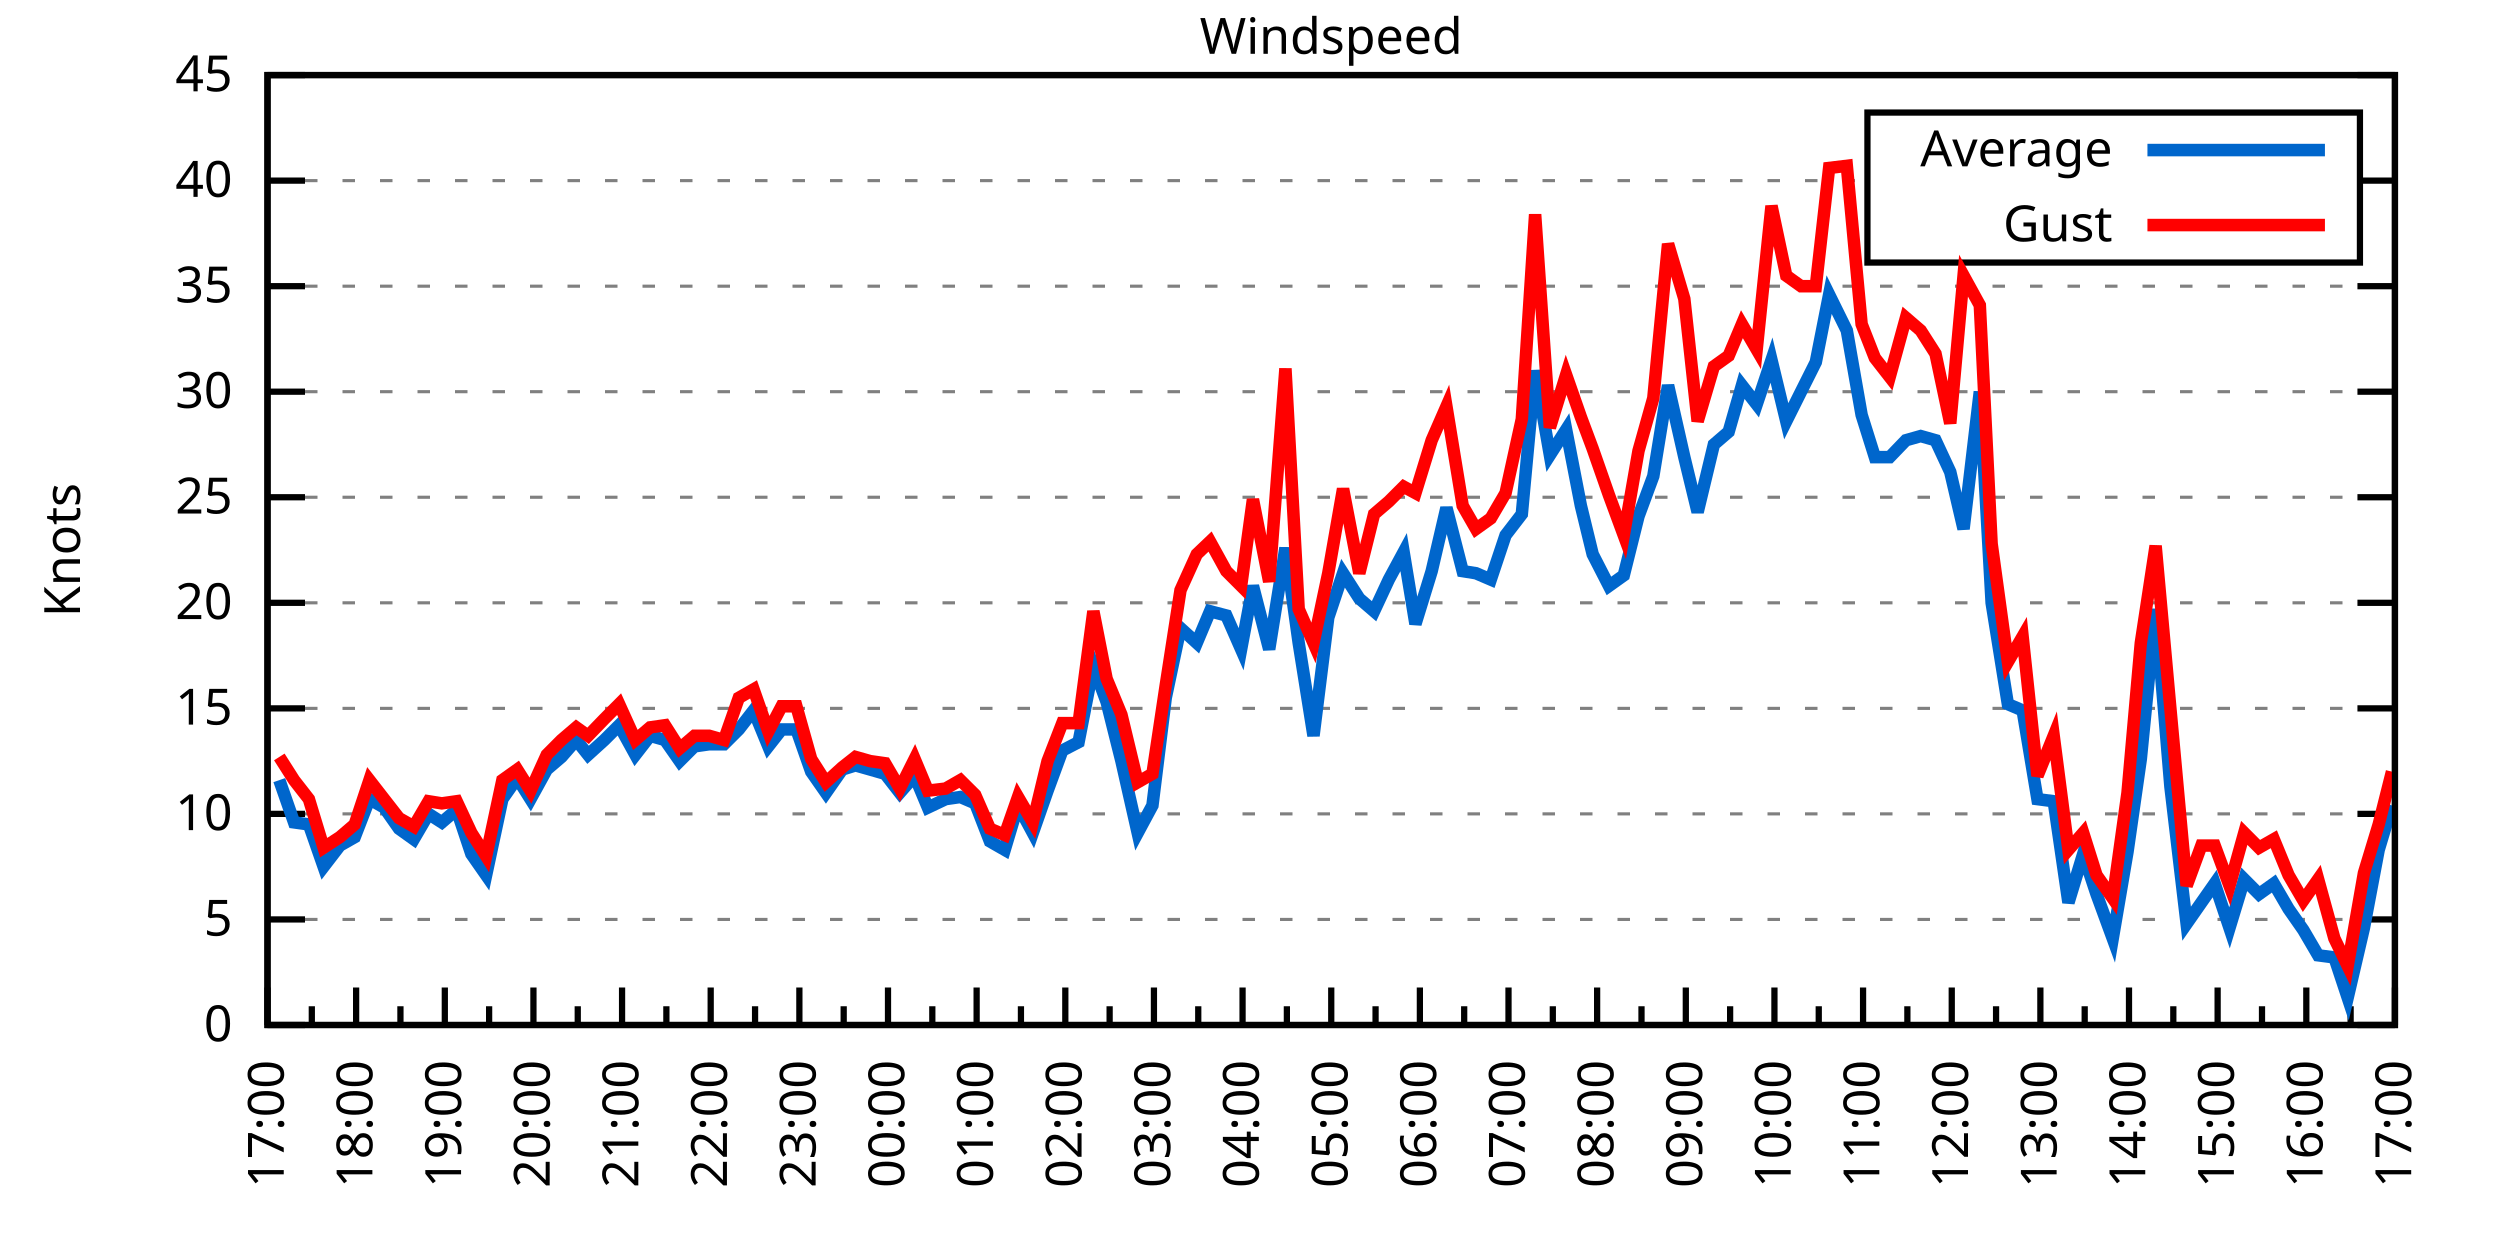
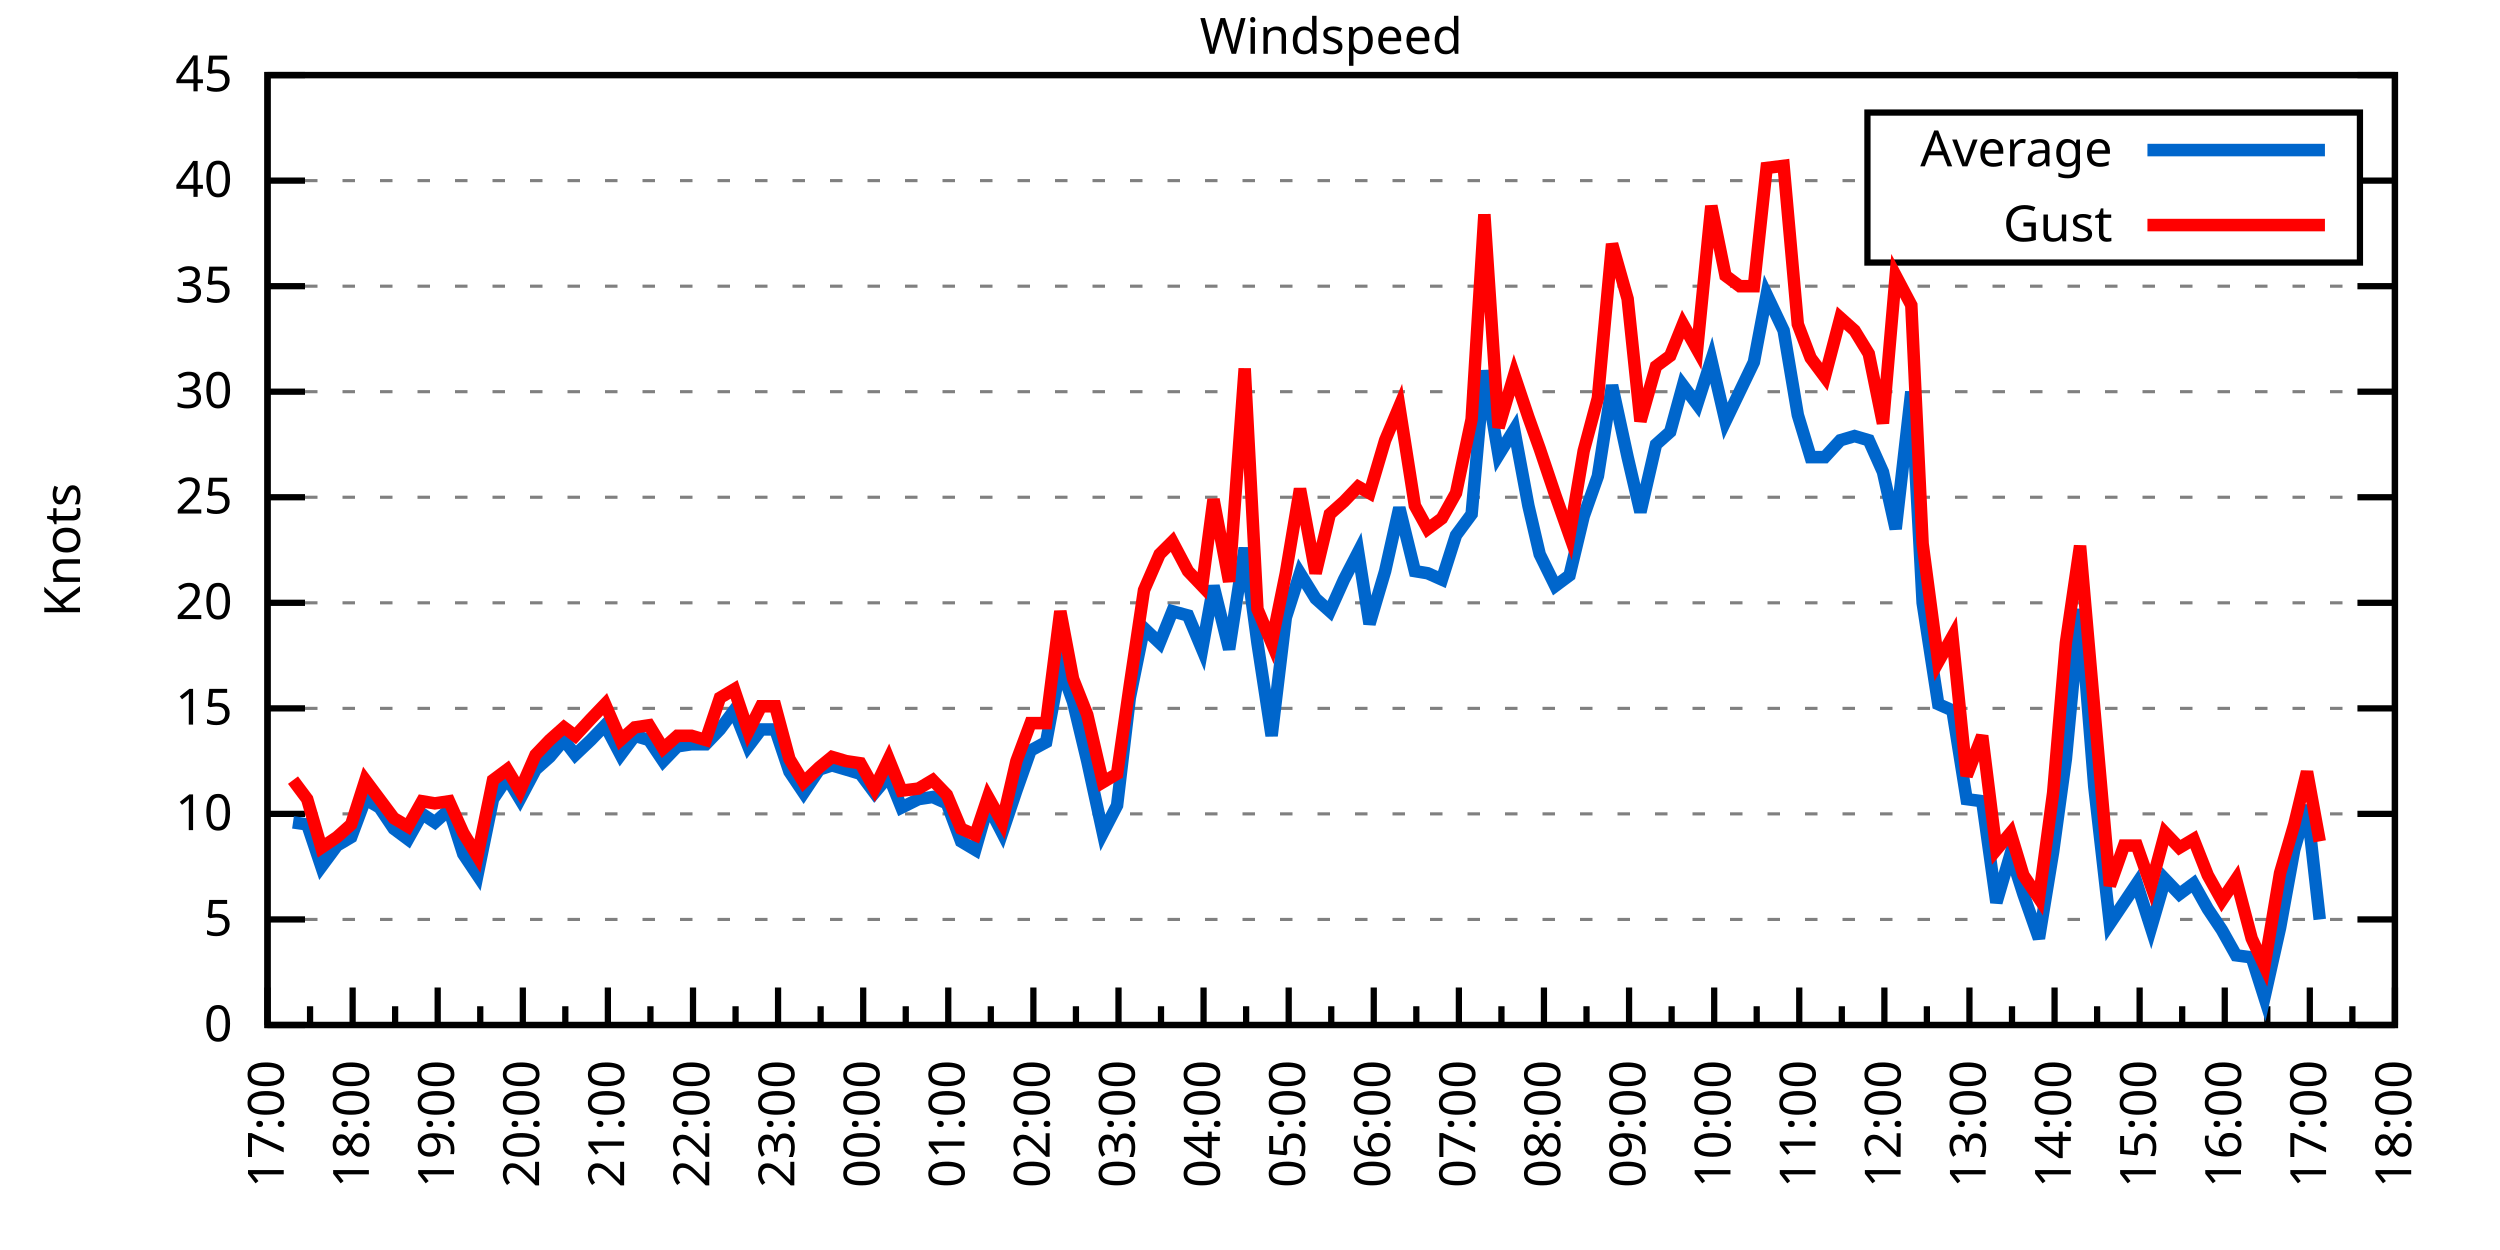
<svg xmlns="http://www.w3.org/2000/svg" xmlns:xlink="http://www.w3.org/1999/xlink" width="400" height="200" viewBox="0 0 400 200">
  <g id="gnuplot_canvas">
    <rect x="0" y="0" width="400" height="200" fill="none" />
    <defs>
      <circle id="gpDot" r="0.5" stroke-width="0.5" stroke="currentColor" />
      <path id="gpPt0" stroke-width="0.333" stroke="currentColor" d="M-1,0 h2 M0,-1 v2" />
      <path id="gpPt1" stroke-width="0.333" stroke="currentColor" d="M-1,-1 L1,1 M1,-1 L-1,1" />
      <path id="gpPt2" stroke-width="0.333" stroke="currentColor" d="M-1,0 L1,0 M0,-1 L0,1 M-1,-1 L1,1 M-1,1 L1,-1" />
      <rect id="gpPt3" stroke-width="0.333" stroke="currentColor" x="-1" y="-1" width="2" height="2" />
      <rect id="gpPt4" stroke-width="0.333" stroke="currentColor" fill="currentColor" x="-1" y="-1" width="2" height="2" />
      <circle id="gpPt5" stroke-width="0.333" stroke="currentColor" cx="0" cy="0" r="1" />
      <use xlink:href="#gpPt5" id="gpPt6" fill="currentColor" stroke="none" />
      <path id="gpPt7" stroke-width="0.333" stroke="currentColor" d="M0,-1.33 L-1.33,0.67 L1.33,0.67 z" />
      <use xlink:href="#gpPt7" id="gpPt8" fill="currentColor" stroke="none" />
      <use xlink:href="#gpPt7" id="gpPt9" stroke="currentColor" transform="rotate(180)" />
      <use xlink:href="#gpPt9" id="gpPt10" fill="currentColor" stroke="none" />
      <use xlink:href="#gpPt3" id="gpPt11" stroke="currentColor" transform="rotate(45)" />
      <use xlink:href="#gpPt11" id="gpPt12" fill="currentColor" stroke="none" />
      <path id="gpPt13" stroke-width="0.333" stroke="currentColor" d="M0,1.330 L1.265,0.411 L0.782,-1.067 L-0.782,-1.076 L-1.265,0.411 z" />
      <use xlink:href="#gpPt13" id="gpPt14" fill="currentColor" stroke="none" />
      <filter id="textbox" filterUnits="objectBoundingBox" x="0" y="0" height="1" width="1">
        <feFlood flood-color="white" flood-opacity="1" result="bgnd" />
        <feComposite in="SourceGraphic" in2="bgnd" operator="atop" />
      </filter>
      <filter id="greybox" filterUnits="objectBoundingBox" x="0" y="0" height="1" width="1">
        <feFlood flood-color="lightgrey" flood-opacity="1" result="grey" />
        <feComposite in="SourceGraphic" in2="grey" operator="atop" />
      </filter>
    </defs>
    <g fill="none" color="white" stroke="currentColor" stroke-width="1.00" stroke-linecap="butt" stroke-linejoin="miter">
</g>
    <g fill="none" color="black" stroke="currentColor" stroke-width="1.00" stroke-linecap="butt" stroke-linejoin="miter">
      <g stroke="none" shape-rendering="crispEdges">
        <polygon fill="rgb(255, 255, 255)" points="42.80,164.00 383.18,164.00 383.18,12.02 42.80,12.02 " />
      </g>
    </g>
    <g fill="none" color="black" stroke="currentColor" stroke-width="1.00" stroke-linecap="butt" stroke-linejoin="miter">
</g>
    <g fill="none" color="black" stroke="black" stroke-width="0.50" stroke-linecap="butt" stroke-linejoin="miter">
</g>
    <g fill="none" color="gray" stroke="currentColor" stroke-width="0.50" stroke-linecap="butt" stroke-linejoin="miter">
      <path stroke="gray" stroke-dasharray="2,4" class="gridline" d="M42.80,164.00 L383.19,164.00  " />
    </g>
    <g fill="none" color="gray" stroke="gray" stroke-width="1.00" stroke-linecap="butt" stroke-linejoin="miter">
</g>
    <g fill="none" color="black" stroke="currentColor" stroke-width="1.00" stroke-linecap="butt" stroke-linejoin="miter">
      <path stroke="black" d="M42.80,164.00 L48.80,164.00 M383.19,164.00 L377.19,164.00  " />
      <g transform="translate(37.20,166.60)" stroke="none" fill="black" font-family="Sans" font-size="8.00" text-anchor="end">
        <text>
          <tspan font-family="Sans"> 0</tspan>
        </text>
      </g>
    </g>
    <g fill="none" color="black" stroke="currentColor" stroke-width="1.00" stroke-linecap="butt" stroke-linejoin="miter">
</g>
    <g fill="none" color="black" stroke="black" stroke-width="0.50" stroke-linecap="butt" stroke-linejoin="miter">
</g>
    <g fill="none" color="gray" stroke="currentColor" stroke-width="0.50" stroke-linecap="butt" stroke-linejoin="miter">
      <path stroke="gray" stroke-dasharray="2,4" class="gridline" d="M42.80,147.11 L383.19,147.11  " />
    </g>
    <g fill="none" color="gray" stroke="gray" stroke-width="1.00" stroke-linecap="butt" stroke-linejoin="miter">
</g>
    <g fill="none" color="black" stroke="currentColor" stroke-width="1.00" stroke-linecap="butt" stroke-linejoin="miter">
      <path stroke="black" d="M42.80,147.11 L48.80,147.11 M383.19,147.11 L377.19,147.11  " />
      <g transform="translate(37.20,149.71)" stroke="none" fill="black" font-family="Sans" font-size="8.00" text-anchor="end">
        <text>
          <tspan font-family="Sans"> 5</tspan>
        </text>
      </g>
    </g>
    <g fill="none" color="black" stroke="currentColor" stroke-width="1.00" stroke-linecap="butt" stroke-linejoin="miter">
</g>
    <g fill="none" color="black" stroke="black" stroke-width="0.50" stroke-linecap="butt" stroke-linejoin="miter">
</g>
    <g fill="none" color="gray" stroke="currentColor" stroke-width="0.50" stroke-linecap="butt" stroke-linejoin="miter">
      <path stroke="gray" stroke-dasharray="2,4" class="gridline" d="M42.80,130.22 L383.19,130.22  " />
    </g>
    <g fill="none" color="gray" stroke="gray" stroke-width="1.00" stroke-linecap="butt" stroke-linejoin="miter">
</g>
    <g fill="none" color="black" stroke="currentColor" stroke-width="1.00" stroke-linecap="butt" stroke-linejoin="miter">
      <path stroke="black" d="M42.80,130.22 L48.80,130.22 M383.19,130.22 L377.19,130.22  " />
      <g transform="translate(37.20,132.82)" stroke="none" fill="black" font-family="Sans" font-size="8.00" text-anchor="end">
        <text>
          <tspan font-family="Sans"> 10</tspan>
        </text>
      </g>
    </g>
    <g fill="none" color="black" stroke="currentColor" stroke-width="1.00" stroke-linecap="butt" stroke-linejoin="miter">
</g>
    <g fill="none" color="black" stroke="black" stroke-width="0.50" stroke-linecap="butt" stroke-linejoin="miter">
</g>
    <g fill="none" color="gray" stroke="currentColor" stroke-width="0.50" stroke-linecap="butt" stroke-linejoin="miter">
      <path stroke="gray" stroke-dasharray="2,4" class="gridline" d="M42.80,113.34 L383.19,113.34  " />
    </g>
    <g fill="none" color="gray" stroke="gray" stroke-width="1.00" stroke-linecap="butt" stroke-linejoin="miter">
</g>
    <g fill="none" color="black" stroke="currentColor" stroke-width="1.00" stroke-linecap="butt" stroke-linejoin="miter">
      <path stroke="black" d="M42.80,113.34 L48.80,113.34 M383.19,113.34 L377.19,113.34  " />
      <g transform="translate(37.20,115.94)" stroke="none" fill="black" font-family="Sans" font-size="8.00" text-anchor="end">
        <text>
          <tspan font-family="Sans"> 15</tspan>
        </text>
      </g>
    </g>
    <g fill="none" color="black" stroke="currentColor" stroke-width="1.00" stroke-linecap="butt" stroke-linejoin="miter">
</g>
    <g fill="none" color="black" stroke="black" stroke-width="0.50" stroke-linecap="butt" stroke-linejoin="miter">
</g>
    <g fill="none" color="gray" stroke="currentColor" stroke-width="0.50" stroke-linecap="butt" stroke-linejoin="miter">
      <path stroke="gray" stroke-dasharray="2,4" class="gridline" d="M42.80,96.45 L383.19,96.45  " />
    </g>
    <g fill="none" color="gray" stroke="gray" stroke-width="1.00" stroke-linecap="butt" stroke-linejoin="miter">
</g>
    <g fill="none" color="black" stroke="currentColor" stroke-width="1.00" stroke-linecap="butt" stroke-linejoin="miter">
      <path stroke="black" d="M42.80,96.45 L48.80,96.45 M383.19,96.45 L377.19,96.45  " />
      <g transform="translate(37.20,99.05)" stroke="none" fill="black" font-family="Sans" font-size="8.00" text-anchor="end">
        <text>
          <tspan font-family="Sans"> 20</tspan>
        </text>
      </g>
    </g>
    <g fill="none" color="black" stroke="currentColor" stroke-width="1.00" stroke-linecap="butt" stroke-linejoin="miter">
</g>
    <g fill="none" color="black" stroke="black" stroke-width="0.50" stroke-linecap="butt" stroke-linejoin="miter">
</g>
    <g fill="none" color="gray" stroke="currentColor" stroke-width="0.50" stroke-linecap="butt" stroke-linejoin="miter">
      <path stroke="gray" stroke-dasharray="2,4" class="gridline" d="M42.80,79.56 L383.19,79.56  " />
    </g>
    <g fill="none" color="gray" stroke="gray" stroke-width="1.00" stroke-linecap="butt" stroke-linejoin="miter">
</g>
    <g fill="none" color="black" stroke="currentColor" stroke-width="1.00" stroke-linecap="butt" stroke-linejoin="miter">
      <path stroke="black" d="M42.80,79.56 L48.80,79.56 M383.19,79.56 L377.19,79.56  " />
      <g transform="translate(37.20,82.16)" stroke="none" fill="black" font-family="Sans" font-size="8.00" text-anchor="end">
        <text>
          <tspan font-family="Sans"> 25</tspan>
        </text>
      </g>
    </g>
    <g fill="none" color="black" stroke="currentColor" stroke-width="1.00" stroke-linecap="butt" stroke-linejoin="miter">
</g>
    <g fill="none" color="black" stroke="black" stroke-width="0.50" stroke-linecap="butt" stroke-linejoin="miter">
</g>
    <g fill="none" color="gray" stroke="currentColor" stroke-width="0.50" stroke-linecap="butt" stroke-linejoin="miter">
      <path stroke="gray" stroke-dasharray="2,4" class="gridline" d="M42.80,62.67 L383.19,62.67  " />
    </g>
    <g fill="none" color="gray" stroke="gray" stroke-width="1.00" stroke-linecap="butt" stroke-linejoin="miter">
</g>
    <g fill="none" color="black" stroke="currentColor" stroke-width="1.00" stroke-linecap="butt" stroke-linejoin="miter">
      <path stroke="black" d="M42.80,62.67 L48.80,62.67 M383.19,62.67 L377.19,62.67  " />
      <g transform="translate(37.20,65.27)" stroke="none" fill="black" font-family="Sans" font-size="8.00" text-anchor="end">
        <text>
          <tspan font-family="Sans"> 30</tspan>
        </text>
      </g>
    </g>
    <g fill="none" color="black" stroke="currentColor" stroke-width="1.00" stroke-linecap="butt" stroke-linejoin="miter">
</g>
    <g fill="none" color="black" stroke="black" stroke-width="0.50" stroke-linecap="butt" stroke-linejoin="miter">
</g>
    <g fill="none" color="gray" stroke="currentColor" stroke-width="0.50" stroke-linecap="butt" stroke-linejoin="miter">
      <path stroke="gray" stroke-dasharray="2,4" class="gridline" d="M42.80,45.79 L383.19,45.79  " />
    </g>
    <g fill="none" color="gray" stroke="gray" stroke-width="1.00" stroke-linecap="butt" stroke-linejoin="miter">
</g>
    <g fill="none" color="black" stroke="currentColor" stroke-width="1.00" stroke-linecap="butt" stroke-linejoin="miter">
      <path stroke="black" d="M42.80,45.79 L48.80,45.79 M383.19,45.79 L377.19,45.79  " />
      <g transform="translate(37.20,48.39)" stroke="none" fill="black" font-family="Sans" font-size="8.00" text-anchor="end">
        <text>
          <tspan font-family="Sans"> 35</tspan>
        </text>
      </g>
    </g>
    <g fill="none" color="black" stroke="currentColor" stroke-width="1.00" stroke-linecap="butt" stroke-linejoin="miter">
</g>
    <g fill="none" color="black" stroke="black" stroke-width="0.50" stroke-linecap="butt" stroke-linejoin="miter">
</g>
    <g fill="none" color="gray" stroke="currentColor" stroke-width="0.50" stroke-linecap="butt" stroke-linejoin="miter">
      <path stroke="gray" stroke-dasharray="2,4" class="gridline" d="M42.80,28.90 L298.79,28.90 M377.59,28.90 L383.19,28.90  " />
    </g>
    <g fill="none" color="gray" stroke="gray" stroke-width="1.00" stroke-linecap="butt" stroke-linejoin="miter">
</g>
    <g fill="none" color="black" stroke="currentColor" stroke-width="1.00" stroke-linecap="butt" stroke-linejoin="miter">
      <path stroke="black" d="M42.80,28.90 L48.80,28.90 M383.19,28.90 L377.19,28.90  " />
      <g transform="translate(37.20,31.50)" stroke="none" fill="black" font-family="Sans" font-size="8.00" text-anchor="end">
        <text>
          <tspan font-family="Sans"> 40</tspan>
        </text>
      </g>
    </g>
    <g fill="none" color="black" stroke="currentColor" stroke-width="1.00" stroke-linecap="butt" stroke-linejoin="miter">
</g>
    <g fill="none" color="black" stroke="black" stroke-width="0.50" stroke-linecap="butt" stroke-linejoin="miter">
</g>
    <g fill="none" color="gray" stroke="currentColor" stroke-width="0.50" stroke-linecap="butt" stroke-linejoin="miter">
      <path stroke="gray" stroke-dasharray="2,4" class="gridline" d="M42.80,12.01 L383.19,12.01  " />
    </g>
    <g fill="none" color="gray" stroke="gray" stroke-width="1.00" stroke-linecap="butt" stroke-linejoin="miter">
</g>
    <g fill="none" color="black" stroke="currentColor" stroke-width="1.00" stroke-linecap="butt" stroke-linejoin="miter">
      <path stroke="black" d="M42.80,12.01 L48.80,12.01 M383.19,12.01 L377.19,12.01  " />
      <g transform="translate(37.20,14.61)" stroke="none" fill="black" font-family="Sans" font-size="8.00" text-anchor="end">
        <text>
          <tspan font-family="Sans"> 45</tspan>
        </text>
      </g>
    </g>
    <g fill="none" color="black" stroke="currentColor" stroke-width="1.00" stroke-linecap="butt" stroke-linejoin="miter">
      <path stroke="black" d="M42.80,164.00 L42.80,158.00  " />
      <g transform="translate(45.40,169.60) rotate(270)" stroke="none" fill="black" font-family="Sans" font-size="8.00" text-anchor="end">
        <text>
          <tspan font-family="Sans">17:00</tspan>
        </text>
      </g>
    </g>
    <g fill="none" color="black" stroke="currentColor" stroke-width="1.00" stroke-linecap="butt" stroke-linejoin="miter">
-       <path stroke="black" d="M49.89,164.00 L49.89,161.00 M56.98,164.00 L56.98,158.00  " />
-       <g transform="translate(59.58,169.60) rotate(270)" stroke="none" fill="black" font-family="Sans" font-size="8.00" text-anchor="end">
+       <path stroke="black" d="M49.61,164.00 L49.61,161.00 M56.42,164.00 L56.42,158.00  " />
+       <g transform="translate(59.02,169.60) rotate(270)" stroke="none" fill="black" font-family="Sans" font-size="8.00" text-anchor="end">
        <text>
          <tspan font-family="Sans">18:00</tspan>
        </text>
      </g>
    </g>
    <g fill="none" color="black" stroke="currentColor" stroke-width="1.00" stroke-linecap="butt" stroke-linejoin="miter">
-       <path stroke="black" d="M64.07,164.00 L64.07,161.00 M71.17,164.00 L71.17,158.00  " />
-       <g transform="translate(73.77,169.60) rotate(270)" stroke="none" fill="black" font-family="Sans" font-size="8.00" text-anchor="end">
+       <path stroke="black" d="M63.22,164.00 L63.22,161.00 M70.03,164.00 L70.03,158.00  " />
+       <g transform="translate(72.63,169.60) rotate(270)" stroke="none" fill="black" font-family="Sans" font-size="8.00" text-anchor="end">
        <text>
          <tspan font-family="Sans">19:00</tspan>
        </text>
      </g>
    </g>
    <g fill="none" color="black" stroke="currentColor" stroke-width="1.00" stroke-linecap="butt" stroke-linejoin="miter">
-       <path stroke="black" d="M78.26,164.00 L78.26,161.00 M85.35,164.00 L85.35,158.00  " />
-       <g transform="translate(87.95,169.60) rotate(270)" stroke="none" fill="black" font-family="Sans" font-size="8.00" text-anchor="end">
+       <path stroke="black" d="M76.84,164.00 L76.84,161.00 M83.65,164.00 L83.65,158.00  " />
+       <g transform="translate(86.25,169.60) rotate(270)" stroke="none" fill="black" font-family="Sans" font-size="8.00" text-anchor="end">
        <text>
          <tspan font-family="Sans">20:00</tspan>
        </text>
      </g>
    </g>
    <g fill="none" color="black" stroke="currentColor" stroke-width="1.00" stroke-linecap="butt" stroke-linejoin="miter">
-       <path stroke="black" d="M92.44,164.00 L92.44,161.00 M99.53,164.00 L99.53,158.00  " />
-       <g transform="translate(102.13,169.60) rotate(270)" stroke="none" fill="black" font-family="Sans" font-size="8.00" text-anchor="end">
+       <path stroke="black" d="M90.45,164.00 L90.45,161.00 M97.26,164.00 L97.26,158.00  " />
+       <g transform="translate(99.86,169.60) rotate(270)" stroke="none" fill="black" font-family="Sans" font-size="8.00" text-anchor="end">
        <text>
          <tspan font-family="Sans">21:00</tspan>
        </text>
      </g>
    </g>
    <g fill="none" color="black" stroke="currentColor" stroke-width="1.00" stroke-linecap="butt" stroke-linejoin="miter">
-       <path stroke="black" d="M106.62,164.00 L106.62,161.00 M113.71,164.00 L113.71,158.00  " />
-       <g transform="translate(116.31,169.60) rotate(270)" stroke="none" fill="black" font-family="Sans" font-size="8.00" text-anchor="end">
+       <path stroke="black" d="M104.07,164.00 L104.07,161.00 M110.88,164.00 L110.88,158.00  " />
+       <g transform="translate(113.48,169.60) rotate(270)" stroke="none" fill="black" font-family="Sans" font-size="8.00" text-anchor="end">
        <text>
          <tspan font-family="Sans">22:00</tspan>
        </text>
      </g>
    </g>
    <g fill="none" color="black" stroke="currentColor" stroke-width="1.00" stroke-linecap="butt" stroke-linejoin="miter">
-       <path stroke="black" d="M120.81,164.00 L120.81,161.00 M127.90,164.00 L127.90,158.00  " />
-       <g transform="translate(130.50,169.60) rotate(270)" stroke="none" fill="black" font-family="Sans" font-size="8.00" text-anchor="end">
+       <path stroke="black" d="M117.69,164.00 L117.69,161.00 M124.49,164.00 L124.49,158.00  " />
+       <g transform="translate(127.09,169.60) rotate(270)" stroke="none" fill="black" font-family="Sans" font-size="8.00" text-anchor="end">
        <text>
          <tspan font-family="Sans">23:00</tspan>
        </text>
      </g>
    </g>
    <g fill="none" color="black" stroke="currentColor" stroke-width="1.00" stroke-linecap="butt" stroke-linejoin="miter">
-       <path stroke="black" d="M134.99,164.00 L134.99,161.00 M142.08,164.00 L142.08,158.00  " />
-       <g transform="translate(144.68,169.60) rotate(270)" stroke="none" fill="black" font-family="Sans" font-size="8.00" text-anchor="end">
+       <path stroke="black" d="M131.30,164.00 L131.30,161.00 M138.11,164.00 L138.11,158.00  " />
+       <g transform="translate(140.71,169.60) rotate(270)" stroke="none" fill="black" font-family="Sans" font-size="8.00" text-anchor="end">
        <text>
          <tspan font-family="Sans">00:00</tspan>
        </text>
      </g>
    </g>
    <g fill="none" color="black" stroke="currentColor" stroke-width="1.00" stroke-linecap="butt" stroke-linejoin="miter">
-       <path stroke="black" d="M149.17,164.00 L149.17,161.00 M156.26,164.00 L156.26,158.00  " />
-       <g transform="translate(158.86,169.60) rotate(270)" stroke="none" fill="black" font-family="Sans" font-size="8.00" text-anchor="end">
+       <path stroke="black" d="M144.92,164.00 L144.92,161.00 M151.72,164.00 L151.72,158.00  " />
+       <g transform="translate(154.32,169.60) rotate(270)" stroke="none" fill="black" font-family="Sans" font-size="8.00" text-anchor="end">
        <text>
          <tspan font-family="Sans">01:00</tspan>
        </text>
      </g>
    </g>
    <g fill="none" color="black" stroke="currentColor" stroke-width="1.00" stroke-linecap="butt" stroke-linejoin="miter">
-       <path stroke="black" d="M163.35,164.00 L163.35,161.00 M170.45,164.00 L170.45,158.00  " />
-       <g transform="translate(173.05,169.60) rotate(270)" stroke="none" fill="black" font-family="Sans" font-size="8.00" text-anchor="end">
+       <path stroke="black" d="M158.53,164.00 L158.53,161.00 M165.34,164.00 L165.34,158.00  " />
+       <g transform="translate(167.94,169.60) rotate(270)" stroke="none" fill="black" font-family="Sans" font-size="8.00" text-anchor="end">
        <text>
          <tspan font-family="Sans">02:00</tspan>
        </text>
      </g>
    </g>
    <g fill="none" color="black" stroke="currentColor" stroke-width="1.00" stroke-linecap="butt" stroke-linejoin="miter">
-       <path stroke="black" d="M177.54,164.00 L177.54,161.00 M184.63,164.00 L184.63,158.00  " />
-       <g transform="translate(187.23,169.60) rotate(270)" stroke="none" fill="black" font-family="Sans" font-size="8.00" text-anchor="end">
+       <path stroke="black" d="M172.15,164.00 L172.15,161.00 M178.96,164.00 L178.96,158.00  " />
+       <g transform="translate(181.56,169.60) rotate(270)" stroke="none" fill="black" font-family="Sans" font-size="8.00" text-anchor="end">
        <text>
          <tspan font-family="Sans">03:00</tspan>
        </text>
      </g>
    </g>
    <g fill="none" color="black" stroke="currentColor" stroke-width="1.00" stroke-linecap="butt" stroke-linejoin="miter">
-       <path stroke="black" d="M191.72,164.00 L191.72,161.00 M198.81,164.00 L198.81,158.00  " />
-       <g transform="translate(201.41,169.60) rotate(270)" stroke="none" fill="black" font-family="Sans" font-size="8.00" text-anchor="end">
+       <path stroke="black" d="M185.76,164.00 L185.76,161.00 M192.57,164.00 L192.57,158.00  " />
+       <g transform="translate(195.17,169.60) rotate(270)" stroke="none" fill="black" font-family="Sans" font-size="8.00" text-anchor="end">
        <text>
          <tspan font-family="Sans">04:00</tspan>
        </text>
      </g>
    </g>
    <g fill="none" color="black" stroke="currentColor" stroke-width="1.00" stroke-linecap="butt" stroke-linejoin="miter">
-       <path stroke="black" d="M205.90,164.00 L205.90,161.00 M213.00,164.00 L213.00,158.00  " />
-       <g transform="translate(215.60,169.60) rotate(270)" stroke="none" fill="black" font-family="Sans" font-size="8.00" text-anchor="end">
+       <path stroke="black" d="M199.38,164.00 L199.38,161.00 M206.19,164.00 L206.19,158.00  " />
+       <g transform="translate(208.79,169.60) rotate(270)" stroke="none" fill="black" font-family="Sans" font-size="8.00" text-anchor="end">
        <text>
          <tspan font-family="Sans">05:00</tspan>
        </text>
      </g>
    </g>
    <g fill="none" color="black" stroke="currentColor" stroke-width="1.00" stroke-linecap="butt" stroke-linejoin="miter">
-       <path stroke="black" d="M220.09,164.00 L220.09,161.00 M227.18,164.00 L227.18,158.00  " />
-       <g transform="translate(229.78,169.60) rotate(270)" stroke="none" fill="black" font-family="Sans" font-size="8.00" text-anchor="end">
+       <path stroke="black" d="M213.00,164.00 L213.00,161.00 M219.80,164.00 L219.80,158.00  " />
+       <g transform="translate(222.40,169.60) rotate(270)" stroke="none" fill="black" font-family="Sans" font-size="8.00" text-anchor="end">
        <text>
          <tspan font-family="Sans">06:00</tspan>
        </text>
      </g>
    </g>
    <g fill="none" color="black" stroke="currentColor" stroke-width="1.00" stroke-linecap="butt" stroke-linejoin="miter">
-       <path stroke="black" d="M234.27,164.00 L234.27,161.00 M241.36,164.00 L241.36,158.00  " />
-       <g transform="translate(243.96,169.60) rotate(270)" stroke="none" fill="black" font-family="Sans" font-size="8.00" text-anchor="end">
+       <path stroke="black" d="M226.61,164.00 L226.61,161.00 M233.42,164.00 L233.42,158.00  " />
+       <g transform="translate(236.02,169.60) rotate(270)" stroke="none" fill="black" font-family="Sans" font-size="8.00" text-anchor="end">
        <text>
          <tspan font-family="Sans">07:00</tspan>
        </text>
      </g>
    </g>
    <g fill="none" color="black" stroke="currentColor" stroke-width="1.00" stroke-linecap="butt" stroke-linejoin="miter">
-       <path stroke="black" d="M248.45,164.00 L248.45,161.00 M255.54,164.00 L255.54,158.00  " />
-       <g transform="translate(258.14,169.60) rotate(270)" stroke="none" fill="black" font-family="Sans" font-size="8.00" text-anchor="end">
+       <path stroke="black" d="M240.23,164.00 L240.23,161.00 M247.03,164.00 L247.03,158.00  " />
+       <g transform="translate(249.63,169.60) rotate(270)" stroke="none" fill="black" font-family="Sans" font-size="8.00" text-anchor="end">
        <text>
          <tspan font-family="Sans">08:00</tspan>
        </text>
      </g>
    </g>
    <g fill="none" color="black" stroke="currentColor" stroke-width="1.00" stroke-linecap="butt" stroke-linejoin="miter">
-       <path stroke="black" d="M262.64,164.00 L262.64,161.00 M269.73,164.00 L269.73,158.00  " />
-       <g transform="translate(272.33,169.60) rotate(270)" stroke="none" fill="black" font-family="Sans" font-size="8.00" text-anchor="end">
+       <path stroke="black" d="M253.84,164.00 L253.84,161.00 M260.65,164.00 L260.65,158.00  " />
+       <g transform="translate(263.25,169.60) rotate(270)" stroke="none" fill="black" font-family="Sans" font-size="8.00" text-anchor="end">
        <text>
          <tspan font-family="Sans">09:00</tspan>
        </text>
      </g>
    </g>
    <g fill="none" color="black" stroke="currentColor" stroke-width="1.00" stroke-linecap="butt" stroke-linejoin="miter">
-       <path stroke="black" d="M276.82,164.00 L276.82,161.00 M283.91,164.00 L283.91,158.00  " />
-       <g transform="translate(286.51,169.60) rotate(270)" stroke="none" fill="black" font-family="Sans" font-size="8.00" text-anchor="end">
+       <path stroke="black" d="M267.46,164.00 L267.46,161.00 M274.27,164.00 L274.27,158.00  " />
+       <g transform="translate(276.87,169.60) rotate(270)" stroke="none" fill="black" font-family="Sans" font-size="8.00" text-anchor="end">
        <text>
          <tspan font-family="Sans">10:00</tspan>
        </text>
      </g>
    </g>
    <g fill="none" color="black" stroke="currentColor" stroke-width="1.00" stroke-linecap="butt" stroke-linejoin="miter">
-       <path stroke="black" d="M291.00,164.00 L291.00,161.00 M298.09,164.00 L298.09,158.00  " />
-       <g transform="translate(300.69,169.60) rotate(270)" stroke="none" fill="black" font-family="Sans" font-size="8.00" text-anchor="end">
+       <path stroke="black" d="M281.07,164.00 L281.07,161.00 M287.88,164.00 L287.88,158.00  " />
+       <g transform="translate(290.48,169.60) rotate(270)" stroke="none" fill="black" font-family="Sans" font-size="8.00" text-anchor="end">
        <text>
          <tspan font-family="Sans">11:00</tspan>
        </text>
      </g>
    </g>
    <g fill="none" color="black" stroke="currentColor" stroke-width="1.00" stroke-linecap="butt" stroke-linejoin="miter">
-       <path stroke="black" d="M305.18,164.00 L305.18,161.00 M312.28,164.00 L312.28,158.00  " />
-       <g transform="translate(314.88,169.60) rotate(270)" stroke="none" fill="black" font-family="Sans" font-size="8.00" text-anchor="end">
+       <path stroke="black" d="M294.69,164.00 L294.69,161.00 M301.50,164.00 L301.50,158.00  " />
+       <g transform="translate(304.10,169.60) rotate(270)" stroke="none" fill="black" font-family="Sans" font-size="8.00" text-anchor="end">
        <text>
          <tspan font-family="Sans">12:00</tspan>
        </text>
      </g>
    </g>
    <g fill="none" color="black" stroke="currentColor" stroke-width="1.00" stroke-linecap="butt" stroke-linejoin="miter">
-       <path stroke="black" d="M319.37,164.00 L319.37,161.00 M326.46,164.00 L326.46,158.00  " />
-       <g transform="translate(329.06,169.60) rotate(270)" stroke="none" fill="black" font-family="Sans" font-size="8.00" text-anchor="end">
+       <path stroke="black" d="M308.30,164.00 L308.30,161.00 M315.11,164.00 L315.11,158.00  " />
+       <g transform="translate(317.71,169.60) rotate(270)" stroke="none" fill="black" font-family="Sans" font-size="8.00" text-anchor="end">
        <text>
          <tspan font-family="Sans">13:00</tspan>
        </text>
      </g>
    </g>
    <g fill="none" color="black" stroke="currentColor" stroke-width="1.00" stroke-linecap="butt" stroke-linejoin="miter">
-       <path stroke="black" d="M333.55,164.00 L333.55,161.00 M340.64,164.00 L340.64,158.00  " />
-       <g transform="translate(343.24,169.60) rotate(270)" stroke="none" fill="black" font-family="Sans" font-size="8.00" text-anchor="end">
+       <path stroke="black" d="M321.92,164.00 L321.92,161.00 M328.73,164.00 L328.73,158.00  " />
+       <g transform="translate(331.33,169.60) rotate(270)" stroke="none" fill="black" font-family="Sans" font-size="8.00" text-anchor="end">
        <text>
          <tspan font-family="Sans">14:00</tspan>
        </text>
      </g>
    </g>
    <g fill="none" color="black" stroke="currentColor" stroke-width="1.00" stroke-linecap="butt" stroke-linejoin="miter">
-       <path stroke="black" d="M347.73,164.00 L347.73,161.00 M354.82,164.00 L354.82,158.00  " />
-       <g transform="translate(357.42,169.60) rotate(270)" stroke="none" fill="black" font-family="Sans" font-size="8.00" text-anchor="end">
+       <path stroke="black" d="M335.54,164.00 L335.54,161.00 M342.34,164.00 L342.34,158.00  " />
+       <g transform="translate(344.94,169.60) rotate(270)" stroke="none" fill="black" font-family="Sans" font-size="8.00" text-anchor="end">
        <text>
          <tspan font-family="Sans">15:00</tspan>
        </text>
      </g>
    </g>
    <g fill="none" color="black" stroke="currentColor" stroke-width="1.00" stroke-linecap="butt" stroke-linejoin="miter">
-       <path stroke="black" d="M361.92,164.00 L361.92,161.00 M369.01,164.00 L369.01,158.00  " />
-       <g transform="translate(371.61,169.60) rotate(270)" stroke="none" fill="black" font-family="Sans" font-size="8.00" text-anchor="end">
+       <path stroke="black" d="M349.15,164.00 L349.15,161.00 M355.96,164.00 L355.96,158.00  " />
+       <g transform="translate(358.56,169.60) rotate(270)" stroke="none" fill="black" font-family="Sans" font-size="8.00" text-anchor="end">
        <text>
          <tspan font-family="Sans">16:00</tspan>
        </text>
      </g>
    </g>
    <g fill="none" color="black" stroke="currentColor" stroke-width="1.00" stroke-linecap="butt" stroke-linejoin="miter">
-       <path stroke="black" d="M376.10,164.00 L376.10,161.00 M383.19,164.00 L383.19,158.00  " />
+       <path stroke="black" d="M362.77,164.00 L362.77,161.00 M369.57,164.00 L369.57,158.00  " />
+       <g transform="translate(372.17,169.60) rotate(270)" stroke="none" fill="black" font-family="Sans" font-size="8.00" text-anchor="end">
+         <text>
+           <tspan font-family="Sans">17:00</tspan>
+         </text>
+       </g>
+     </g>
+     <g fill="none" color="black" stroke="currentColor" stroke-width="1.00" stroke-linecap="butt" stroke-linejoin="miter">
+       <path stroke="black" d="M376.38,164.00 L376.38,161.00 M383.19,164.00 L383.19,158.00  " />
      <g transform="translate(385.79,169.60) rotate(270)" stroke="none" fill="black" font-family="Sans" font-size="8.00" text-anchor="end">
        <text>
-           <tspan font-family="Sans">17:00</tspan>
+           <tspan font-family="Sans">18:00</tspan>
        </text>
      </g>
    </g>
    <g fill="none" color="black" stroke="currentColor" stroke-width="1.00" stroke-linecap="butt" stroke-linejoin="miter">
</g>
    <g fill="none" color="black" stroke="currentColor" stroke-width="1.00" stroke-linecap="butt" stroke-linejoin="miter">
      <path stroke="black" d="M42.80,12.01 L42.80,164.00 L383.19,164.00 L383.19,12.01 L42.80,12.01 Z  " />
    </g>
    <g fill="none" color="black" stroke="currentColor" stroke-width="1.00" stroke-linecap="butt" stroke-linejoin="miter">
      <g transform="translate(12.80,88.01) rotate(270)" stroke="none" fill="black" font-family="Sans" font-size="8.00" text-anchor="middle">
        <text>
          <tspan font-family="Sans">Knots</tspan>
        </text>
      </g>
    </g>
    <g fill="none" color="black" stroke="currentColor" stroke-width="1.00" stroke-linecap="butt" stroke-linejoin="miter">
</g>
    <g fill="none" color="black" stroke="currentColor" stroke-width="1.00" stroke-linecap="butt" stroke-linejoin="miter">
      <path stroke="black" d="M298.79,42.01 L298.79,18.01 L377.59,18.01 L377.59,42.01 L298.79,42.01 Z  " />
    </g>
    <g id="Windspeed_plot_1">
      <g fill="none" color="white" stroke="black" stroke-width="2.00" stroke-linecap="butt" stroke-linejoin="miter">
</g>
      <g fill="none" color="black" stroke="currentColor" stroke-width="2.00" stroke-linecap="butt" stroke-linejoin="miter">
        <g transform="translate(337.99,26.61)" stroke="none" fill="black" font-family="Sans" font-size="8.00" text-anchor="end">
          <text>
            <tspan font-family="Sans">Average</tspan>
          </text>
        </g>
      </g>
      <g fill="none" color="black" stroke="currentColor" stroke-width="2.00" stroke-linecap="butt" stroke-linejoin="miter">
-         <path stroke="rgb(  0, 102, 204)" d="M343.59,24.01 L371.99,24.01 M44.69,124.82 L47.05,131.58 L49.42,131.91 L51.78,138.67 L54.38,135.29 L56.75,133.94   L59.11,127.86 L61.47,129.21 L63.84,132.59 L66.20,134.28 L68.57,130.22 L70.69,131.58 L73.06,129.55 L75.42,136.64   L77.78,140.02 L80.38,127.86 L82.75,124.48 L84.88,127.86 L87.48,123.13 L89.84,121.11 L92.20,118.40 L94.09,120.77   L96.70,118.40 L99.06,116.04 L101.66,120.77 L104.02,117.73 L106.39,118.40 L108.75,121.78 L111.11,119.42 L113.48,119.08   L115.84,119.08 L118.21,116.71 L120.57,113.67 L122.93,119.42 L125.06,116.71 L127.42,116.71 L129.79,123.47 L132.15,126.85   L134.75,123.13 L136.88,122.46 L139.24,123.13 L141.61,123.81 L143.97,126.85 L146.34,124.14 L148.46,129.21 L151.30,127.86   L153.66,127.52 L156.03,128.54 L158.39,134.62 L160.75,135.97 L162.88,128.87 L165.25,133.26 L167.61,126.51 L169.97,120.09   L172.57,118.74 L174.94,106.58 L177.06,112.32 L179.43,121.78 L182.03,133.26 L184.39,128.87 L186.52,111.65 L188.88,100.50   L191.48,102.87 L193.61,97.80 L196.21,98.48 L198.58,103.88 L200.47,93.75 L203.07,103.88 L205.67,87.67 L207.79,102.87   L210.16,117.73 L212.52,98.81 L214.89,91.72 L217.49,95.77 L219.85,97.80 L222.21,92.73 L224.58,88.34 L226.47,99.83   L229.07,91.38 L231.43,81.25 L234.03,91.38 L236.16,91.72 L238.52,92.73 L240.89,85.64 L243.49,82.26 L245.62,59.30   L247.98,72.81 L250.58,68.75 L252.94,80.91 L254.83,88.68 L257.43,93.75 L259.80,92.06 L262.16,82.60 L264.53,76.18   L266.89,61.66 L269.49,73.14 L271.62,81.93 L274.22,71.12 L276.58,69.09 L278.71,61.66 L281.07,64.70 L283.44,57.61   L285.80,67.40 L288.16,62.67 L290.53,57.94 L292.66,47.14 L295.49,52.88 L297.86,66.39 L299.98,73.14 L302.35,73.14   L304.95,70.44 L307.31,69.77 L309.68,70.44 L312.04,75.51 L314.17,84.63 L316.77,62.67 L318.66,96.45 L321.26,112.66   L323.62,113.67 L325.99,127.86 L328.59,128.20 L330.95,144.41 L333.31,136.64 L335.44,143.06 L338.04,150.15 L340.40,136.30   L342.53,121.44 L344.90,97.46 L347.26,125.83 L349.86,147.79 L352.22,144.41 L354.35,141.37 L356.72,148.46 L359.08,140.69   L361.44,143.06 L363.81,141.37 L366.17,145.42 L368.53,148.80 L370.90,152.85 L373.50,153.19 L375.63,159.61 L378.23,148.46   L380.59,135.97 L382.72,128.87  " />
+         <path stroke="rgb(  0, 102, 204)" d="M343.59,24.01 L371.99,24.01 M46.88,131.58 L49.15,131.91 L51.42,138.67 L53.92,135.29 L56.19,133.94 L58.46,127.86   L60.73,129.21 L63.00,132.59 L65.27,134.28 L67.54,130.22 L69.58,131.58 L71.85,129.55 L74.12,136.64 L76.39,140.02   L78.88,127.86 L81.15,124.48 L83.19,127.86 L85.69,123.13 L87.96,121.11 L90.23,118.40 L92.04,120.77 L94.54,118.40   L96.81,116.04 L99.30,120.77 L101.57,117.73 L103.84,118.40 L106.11,121.78 L108.38,119.42 L110.65,119.08 L112.92,119.08   L115.19,116.71 L117.46,113.67 L119.73,119.42 L121.77,116.71 L124.04,116.71 L126.31,123.47 L128.58,126.85 L131.07,123.13   L133.12,122.46 L135.39,123.13 L137.66,123.81 L139.92,126.85 L142.19,124.14 L144.24,129.21 L146.96,127.86 L149.23,127.52   L151.50,128.54 L153.77,134.62 L156.04,135.97 L158.08,128.87 L160.35,133.26 L162.62,126.51 L164.89,120.09 L167.38,118.74   L169.65,106.58 L171.69,112.32 L173.96,121.78 L176.46,133.26 L178.73,128.87 L180.77,111.65 L183.04,100.50 L185.54,102.87   L187.58,97.80 L190.08,98.48 L192.34,103.88 L194.16,93.75 L196.66,103.88 L199.15,87.67 L201.19,102.87 L203.46,117.73   L205.73,98.81 L208.00,91.72 L210.50,95.77 L212.77,97.80 L215.04,92.73 L217.31,88.34 L219.12,99.83 L221.62,91.38   L223.89,81.25 L226.38,91.38 L228.43,91.72 L230.70,92.73 L232.96,85.64 L235.46,82.26 L237.50,59.30 L239.77,72.81   L242.27,68.75 L244.54,80.91 L246.35,88.68 L248.85,93.75 L251.12,92.06 L253.39,82.60 L255.66,76.18 L257.93,61.66   L260.42,73.14 L262.47,81.93 L264.96,71.12 L267.23,69.09 L269.27,61.66 L271.54,64.70 L273.81,57.61 L276.08,67.40   L278.35,62.67 L280.62,57.94 L282.66,47.14 L285.38,52.88 L287.65,66.39 L289.70,73.14 L291.97,73.14 L294.46,70.44   L296.73,69.77 L299.00,70.44 L301.27,75.51 L303.31,84.63 L305.81,62.67 L307.62,96.45 L310.12,112.66 L312.39,113.67   L314.66,127.86 L317.15,128.20 L319.42,144.41 L321.69,136.64 L323.74,143.06 L326.23,150.15 L328.50,136.30 L330.54,121.44   L332.81,97.46 L335.08,125.83 L337.58,147.79 L339.85,144.41 L341.89,141.37 L344.16,148.46 L346.43,140.69 L348.70,143.06   L350.97,141.37 L353.24,145.42 L355.50,148.80 L357.77,152.85 L360.27,153.19 L362.31,159.61 L364.81,148.46 L367.08,135.97   L369.12,128.87 L371.16,147.11  " />
      </g>
    </g>
    <g id="Windspeed_plot_2">
      <g fill="none" color="black" stroke="currentColor" stroke-width="2.00" stroke-linecap="butt" stroke-linejoin="miter">
        <g transform="translate(337.99,38.61)" stroke="none" fill="black" font-family="Sans" font-size="8.00" text-anchor="end">
          <text>
            <tspan font-family="Sans">Gust</tspan>
          </text>
        </g>
      </g>
      <g fill="none" color="black" stroke="currentColor" stroke-width="2.00" stroke-linecap="butt" stroke-linejoin="miter">
-         <path stroke="rgb(255,   0,   0)" d="M343.59,36.01 L371.99,36.01 M44.69,121.11 L47.05,124.82 L49.42,127.86 L51.78,135.63 L54.38,133.94 L56.75,131.91   L59.11,124.82 L61.47,127.86 L63.84,130.90 L66.20,132.25 L68.57,128.20 L70.69,128.54 L73.06,128.20 L75.42,133.26   L77.78,136.98 L80.38,124.82 L82.75,123.13 L84.88,126.51 L87.48,120.77 L89.84,118.40 L92.20,116.38 L94.09,117.73   L96.70,115.03 L99.06,112.66 L101.66,118.40 L104.02,116.38 L106.39,116.04 L108.75,119.75 L111.11,117.73 L113.48,117.73   L115.84,118.40 L118.21,111.65 L120.57,110.30 L122.93,117.05 L125.06,113.00 L127.42,113.00 L129.79,121.44 L132.15,125.16   L134.75,122.79 L136.88,121.11 L139.24,121.78 L141.61,122.12 L143.97,126.17 L146.34,121.44 L148.46,126.51 L151.30,126.17   L153.66,124.82 L156.03,127.18 L158.39,132.59 L160.75,133.60 L162.88,127.52 L165.25,131.58 L167.61,121.78 L169.97,115.70   L172.57,115.70 L174.94,97.80 L177.06,108.61 L179.43,114.35 L182.03,125.16 L184.39,123.81 L186.52,109.62 L188.88,94.42   L191.48,88.68 L193.61,86.65 L196.21,91.38 L198.58,93.75 L200.47,79.90 L203.07,93.07 L205.67,58.96 L207.79,97.46   L210.16,102.87 L212.52,91.72 L214.89,78.21 L217.49,91.72 L219.85,82.26 L222.21,80.24 L224.58,77.87 L226.47,78.89   L229.07,70.44 L231.43,65.04 L234.03,80.91 L236.16,84.63 L238.52,82.94 L240.89,78.89 L243.49,67.06 L245.62,34.30   L247.98,68.42 L250.58,59.97 L252.94,66.73 L254.83,71.79 L257.43,79.22 L259.80,85.64 L262.16,72.13 L264.53,63.69   L266.89,39.03 L269.49,47.81 L271.62,67.40 L274.22,58.62 L276.58,56.93 L278.71,51.87 L281.07,55.92 L283.44,32.95   L285.80,44.10 L288.16,45.79 L290.53,45.79 L292.66,26.87 L295.49,26.53 L297.86,51.87 L299.98,57.27 L302.35,60.31   L304.95,50.85 L307.31,52.88 L309.68,56.59 L312.04,67.74 L314.17,44.10 L316.77,48.83 L318.66,86.99 L321.26,105.91   L323.62,101.85 L325.99,124.14 L328.59,117.73 L330.95,135.97 L333.31,133.26 L335.44,140.02 L338.04,143.73 L340.40,126.85   L342.53,102.87 L344.90,87.33 L347.26,113.34 L349.86,141.71 L352.22,135.29 L354.35,135.29 L356.72,141.71 L359.08,133.26   L361.44,135.63 L363.81,134.28 L366.17,140.02 L368.53,144.07 L370.90,140.69 L373.50,150.15 L375.63,154.54 L378.23,139.68   L380.59,131.91 L382.72,123.47  " />
+         <path stroke="rgb(255,   0,   0)" d="M343.59,36.01 L371.99,36.01 M46.88,124.82 L49.15,127.86 L51.42,135.63 L53.92,133.94 L56.19,131.91 L58.46,124.82   L60.73,127.86 L63.00,130.90 L65.27,132.25 L67.54,128.20 L69.58,128.54 L71.85,128.20 L74.12,133.26 L76.39,136.98   L78.88,124.82 L81.15,123.13 L83.19,126.51 L85.69,120.77 L87.96,118.40 L90.23,116.38 L92.04,117.73 L94.54,115.03   L96.81,112.66 L99.30,118.40 L101.57,116.38 L103.84,116.04 L106.11,119.75 L108.38,117.73 L110.65,117.73 L112.92,118.40   L115.19,111.65 L117.46,110.30 L119.73,117.05 L121.77,113.00 L124.04,113.00 L126.31,121.44 L128.58,125.16 L131.07,122.79   L133.12,121.11 L135.39,121.78 L137.66,122.12 L139.92,126.17 L142.19,121.44 L144.24,126.51 L146.96,126.17 L149.23,124.82   L151.50,127.18 L153.77,132.59 L156.04,133.60 L158.08,127.52 L160.35,131.58 L162.62,121.78 L164.89,115.70 L167.38,115.70   L169.65,97.80 L171.69,108.61 L173.96,114.35 L176.46,125.16 L178.73,123.81 L180.77,109.62 L183.04,94.42 L185.54,88.68   L187.58,86.65 L190.08,91.38 L192.34,93.75 L194.16,79.90 L196.66,93.07 L199.15,58.96 L201.19,97.46 L203.46,102.87   L205.73,91.72 L208.00,78.21 L210.50,91.72 L212.77,82.26 L215.04,80.24 L217.31,77.87 L219.12,78.89 L221.62,70.44   L223.89,65.04 L226.38,80.91 L228.43,84.63 L230.70,82.94 L232.96,78.89 L235.46,67.06 L237.50,34.30 L239.77,68.42   L242.27,59.97 L244.54,66.73 L246.35,71.79 L248.85,79.22 L251.12,85.64 L253.39,72.13 L255.66,63.69 L257.93,39.03   L260.42,47.81 L262.47,67.40 L264.96,58.62 L267.23,56.93 L269.27,51.87 L271.54,55.92 L273.81,32.95 L276.08,44.10   L278.35,45.79 L280.62,45.79 L282.66,26.87 L285.38,26.53 L287.65,51.87 L289.70,57.27 L291.97,60.31 L294.46,50.85   L296.73,52.88 L299.00,56.59 L301.27,67.74 L303.31,44.10 L305.81,48.83 L307.62,86.99 L310.12,105.91 L312.39,101.85   L314.66,124.14 L317.15,117.73 L319.42,135.97 L321.69,133.26 L323.74,140.02 L326.23,143.73 L328.50,126.85 L330.54,102.87   L332.81,87.33 L335.08,113.34 L337.58,141.71 L339.85,135.29 L341.89,135.29 L344.16,141.71 L346.43,133.26 L348.70,135.63   L350.97,134.28 L353.24,140.02 L355.50,144.07 L357.77,140.69 L360.27,150.15 L362.31,154.54 L364.81,139.68 L367.08,131.91   L369.12,123.47 L371.16,134.62  " />
      </g>
    </g>
    <g fill="none" color="black" stroke="currentColor" stroke-width="2.00" stroke-linecap="butt" stroke-linejoin="miter">
</g>
    <g fill="none" color="black" stroke="black" stroke-width="1.00" stroke-linecap="butt" stroke-linejoin="miter">
</g>
    <g fill="none" color="black" stroke="currentColor" stroke-width="1.00" stroke-linecap="butt" stroke-linejoin="miter">
      <path stroke="black" d="M42.80,12.01 L42.80,164.00 L383.19,164.00 L383.19,12.01 L42.80,12.01 Z  " />
    </g>
    <g fill="none" color="black" stroke="currentColor" stroke-width="1.00" stroke-linecap="butt" stroke-linejoin="miter">
      <g transform="translate(212.99,8.61)" stroke="none" fill="black" font-family="Sans" font-size="8.00" text-anchor="middle">
        <text>
          <tspan font-family="Sans">Windspeed</tspan>
        </text>
      </g>
    </g>
    <g fill="none" color="black" stroke="currentColor" stroke-width="1.00" stroke-linecap="butt" stroke-linejoin="miter">
</g>
  </g>
</svg>
